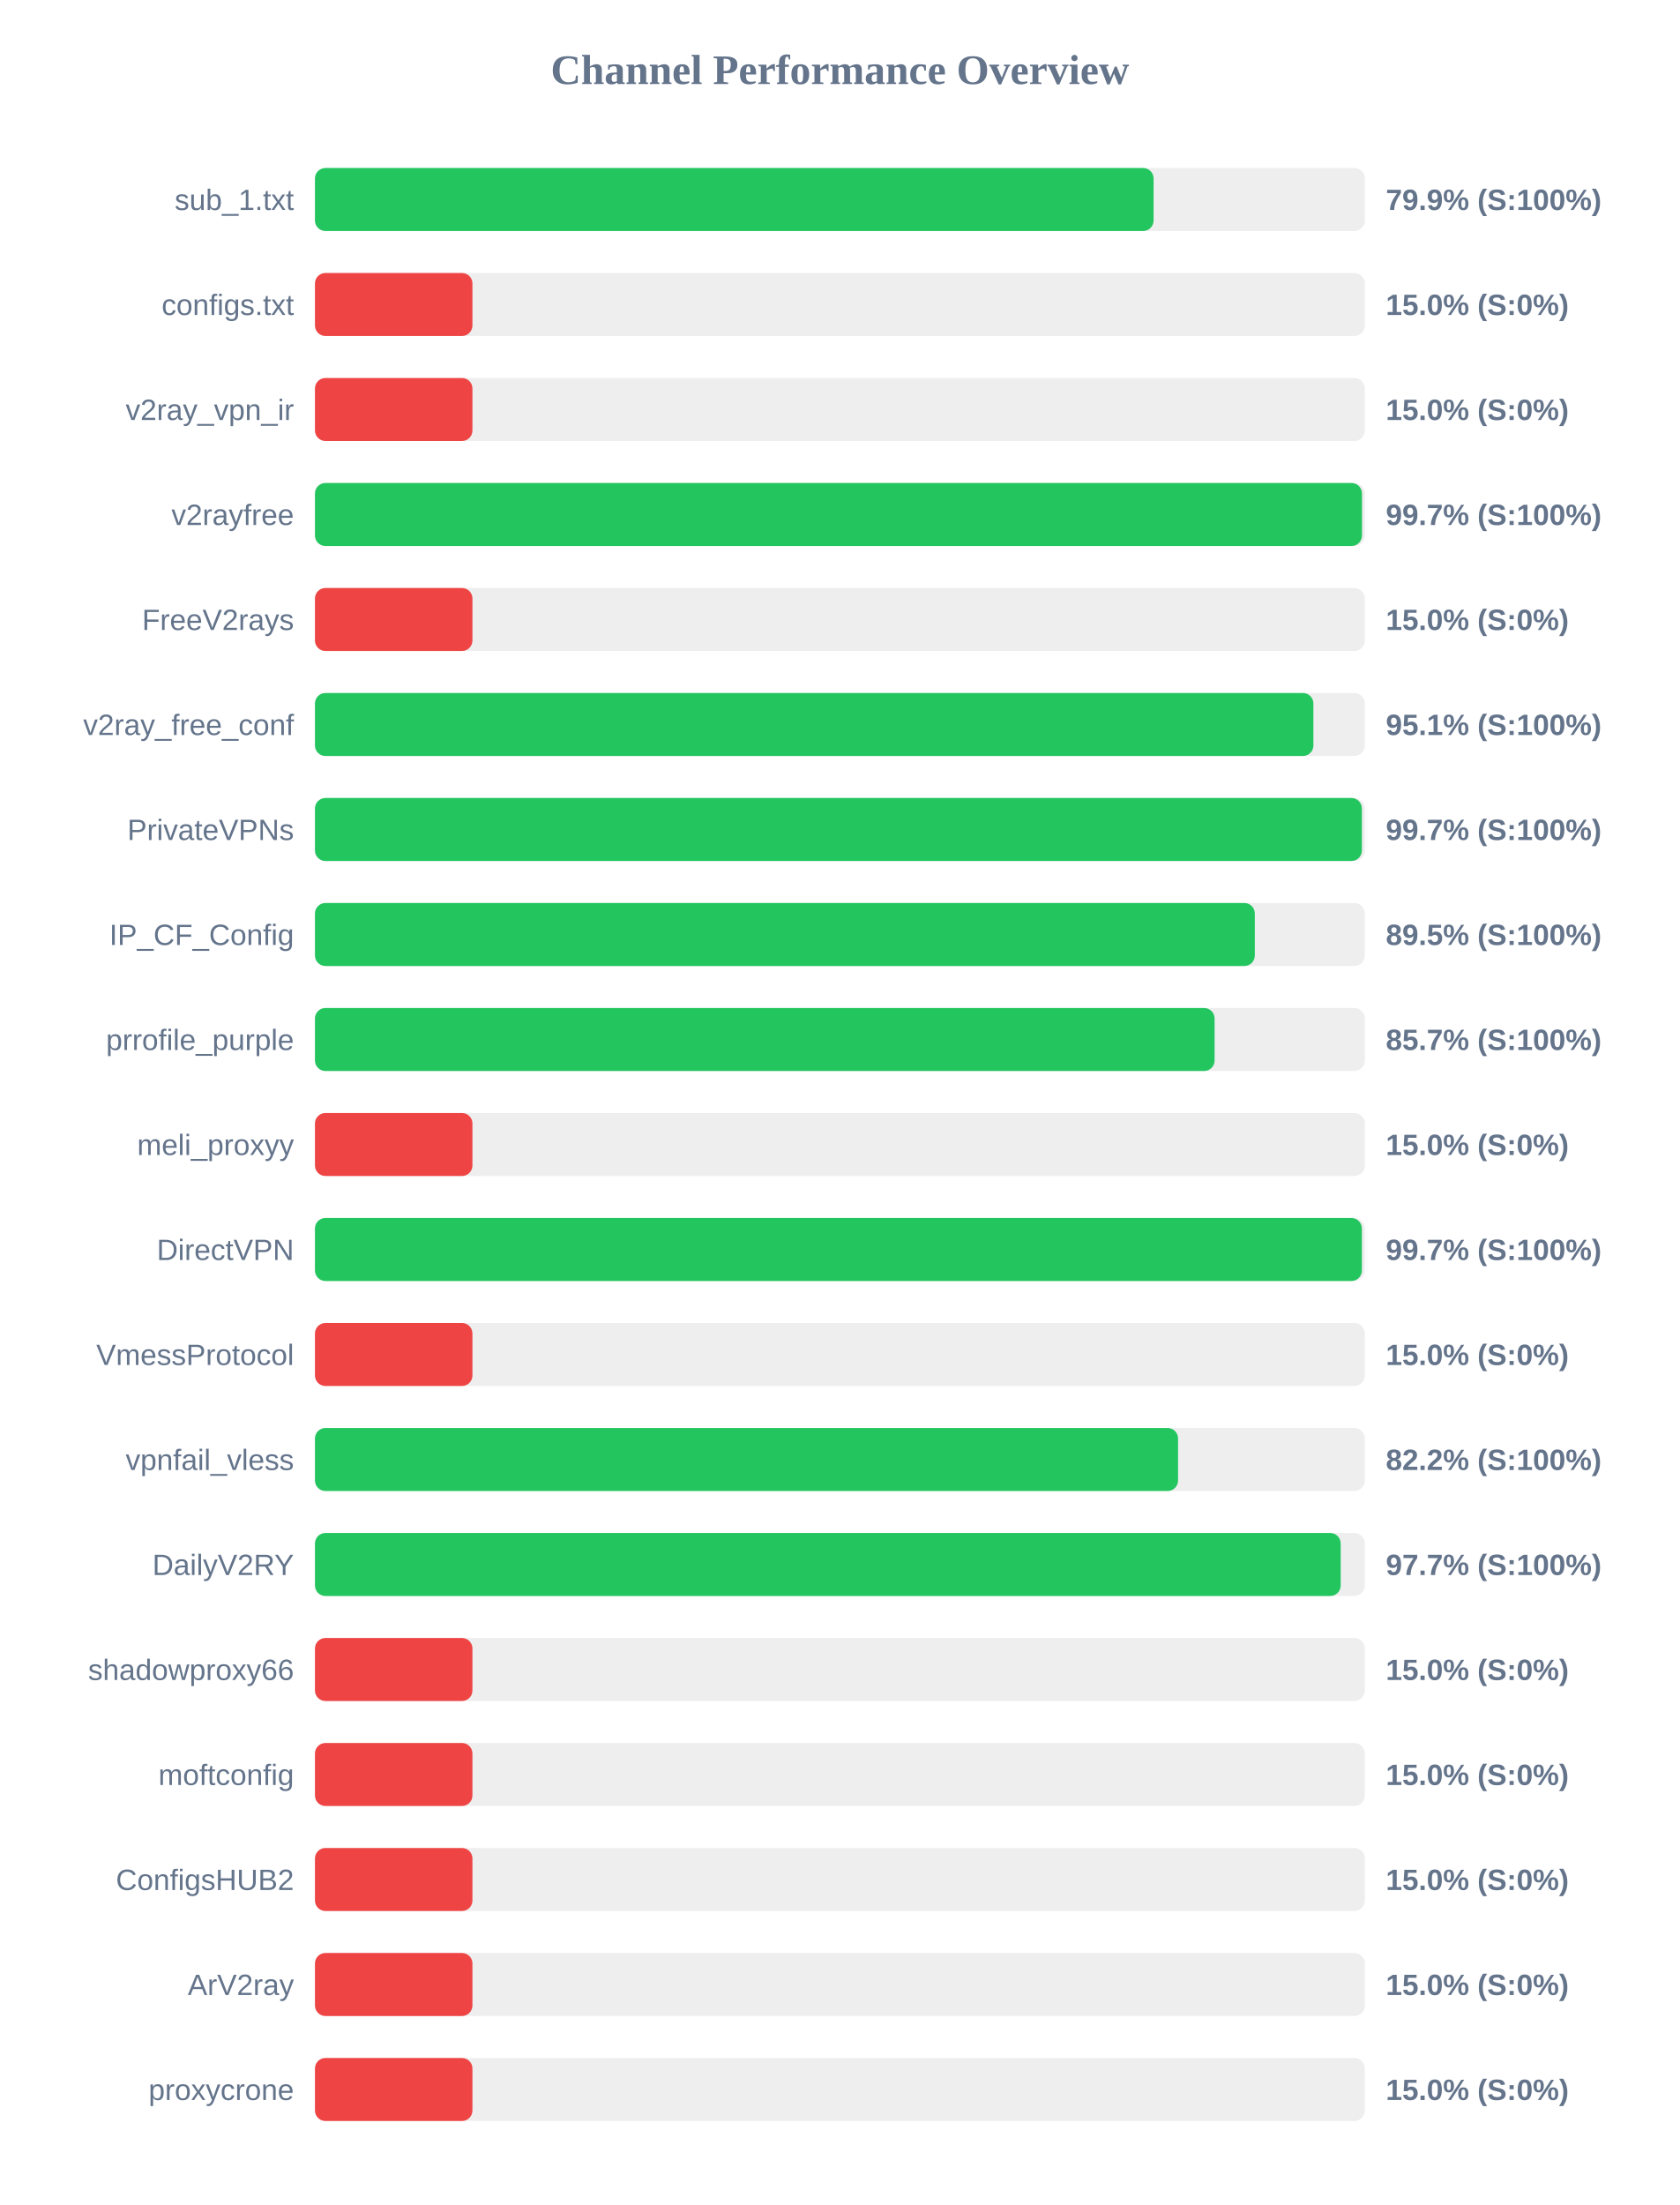
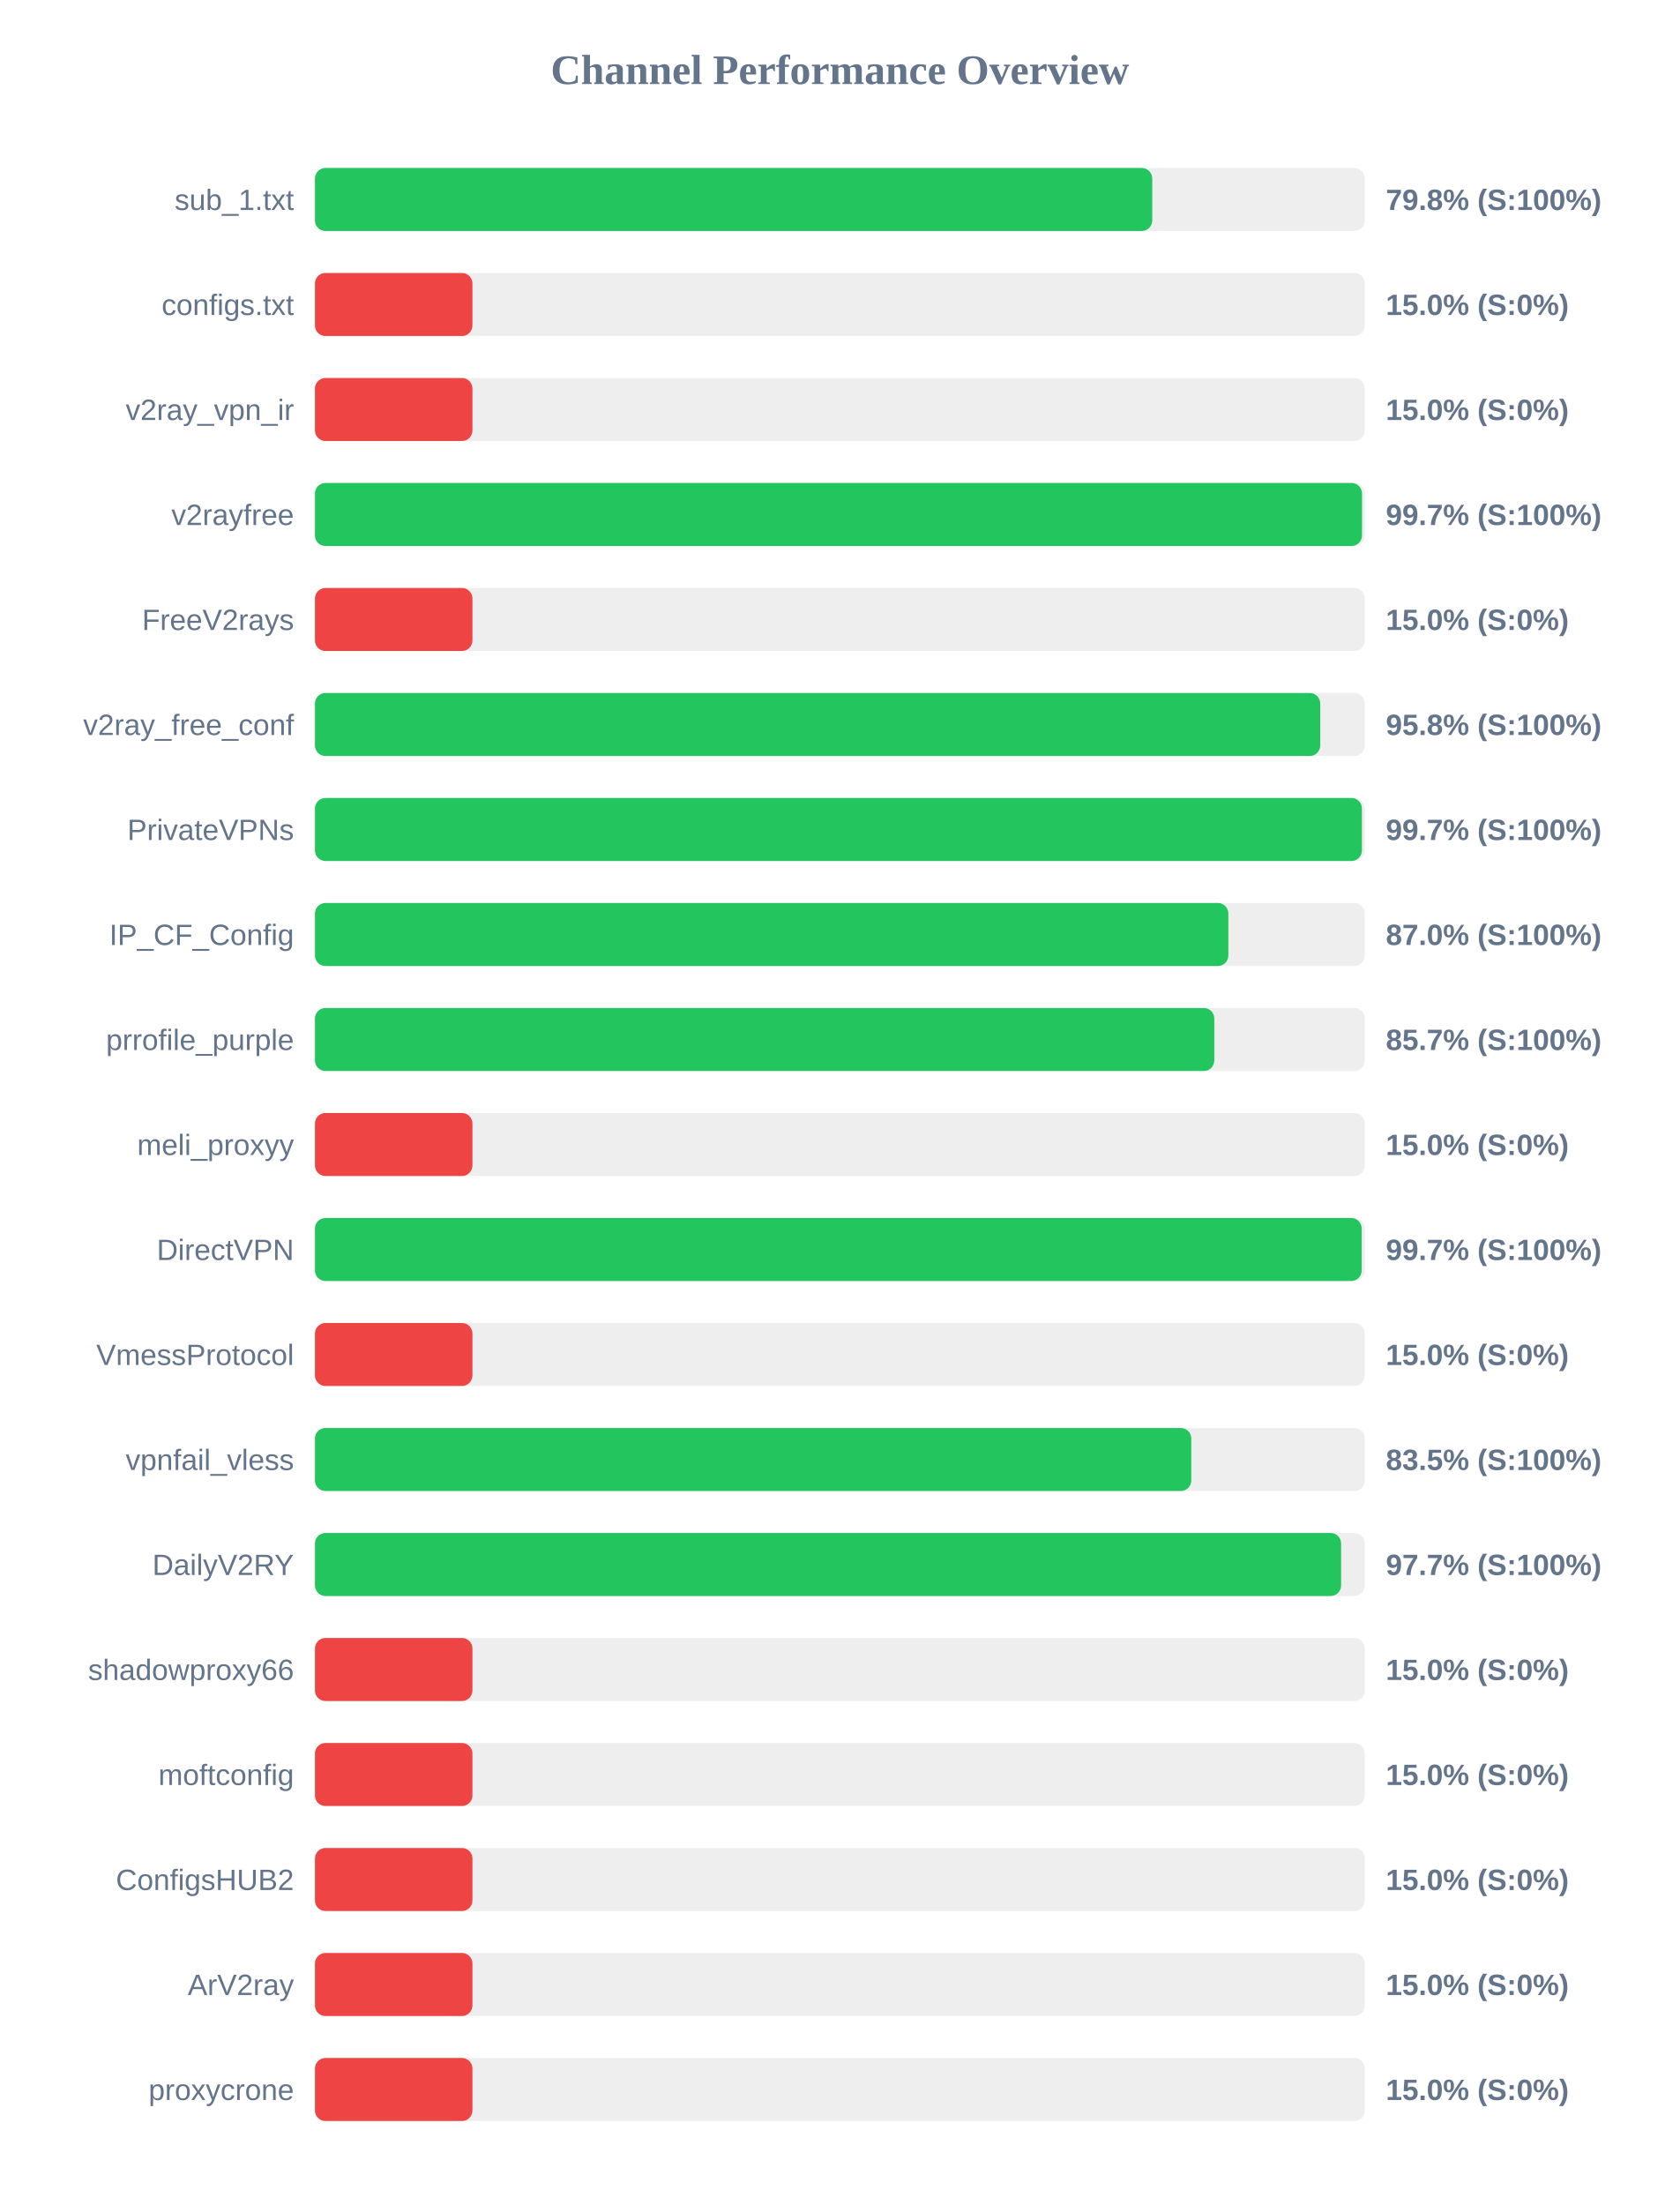
<svg xmlns="http://www.w3.org/2000/svg" width="800" height="1050" version="1.1">
  <style>
        .row { font: 14px Arial; fill: #64748b; }
        .score { font: bold 14px Arial; fill: #64748b; }
    </style>
  <text x="400" y="40" text-anchor="middle" font-size="20px" font-weight="bold" fill="#64748b">Channel Performance Overview</text>
  <rect x="150" y="80" width="500" height="30" fill="#eee" rx="5" />
-   <rect x="150" y="80" width="399.4" height="30" fill="#22c55e" rx="5" />
+   <rect x="150" y="80" width="398.75" height="30" fill="#22c55e" rx="5" />
  <text x="140" y="100" text-anchor="end" class="row">sub_1.txt</text>
-   <text x="660" y="100" text-anchor="start" class="score">79.9% (S:100%)</text>
+   <text x="660" y="100" text-anchor="start" class="score">79.8% (S:100%)</text>
  <rect x="150" y="130" width="500" height="30" fill="#eee" rx="5" />
  <rect x="150" y="130" width="75.0" height="30" fill="#ef4444" rx="5" />
  <text x="140" y="150" text-anchor="end" class="row">configs.txt</text>
  <text x="660" y="150" text-anchor="start" class="score">15.0% (S:0%)</text>
  <rect x="150" y="180" width="500" height="30" fill="#eee" rx="5" />
  <rect x="150" y="180" width="75.0" height="30" fill="#ef4444" rx="5" />
  <text x="140" y="200" text-anchor="end" class="row">v2ray_vpn_ir</text>
  <text x="660" y="200" text-anchor="start" class="score">15.0% (S:0%)</text>
  <rect x="150" y="230" width="500" height="30" fill="#eee" rx="5" />
  <rect x="150" y="230" width="498.65" height="30" fill="#22c55e" rx="5" />
  <text x="140" y="250" text-anchor="end" class="row">v2rayfree</text>
  <text x="660" y="250" text-anchor="start" class="score">99.7% (S:100%)</text>
  <rect x="150" y="280" width="500" height="30" fill="#eee" rx="5" />
  <rect x="150" y="280" width="75.0" height="30" fill="#ef4444" rx="5" />
  <text x="140" y="300" text-anchor="end" class="row">FreeV2rays</text>
  <text x="660" y="300" text-anchor="start" class="score">15.0% (S:0%)</text>
  <rect x="150" y="330" width="500" height="30" fill="#eee" rx="5" />
-   <rect x="150" y="330" width="475.5" height="30" fill="#22c55e" rx="5" />
+   <rect x="150" y="330" width="478.75" height="30" fill="#22c55e" rx="5" />
  <text x="140" y="350" text-anchor="end" class="row">v2ray_free_conf</text>
-   <text x="660" y="350" text-anchor="start" class="score">95.1% (S:100%)</text>
+   <text x="660" y="350" text-anchor="start" class="score">95.8% (S:100%)</text>
  <rect x="150" y="380" width="500" height="30" fill="#eee" rx="5" />
  <rect x="150" y="380" width="498.6" height="30" fill="#22c55e" rx="5" />
  <text x="140" y="400" text-anchor="end" class="row">PrivateVPNs</text>
  <text x="660" y="400" text-anchor="start" class="score">99.7% (S:100%)</text>
  <rect x="150" y="430" width="500" height="30" fill="#eee" rx="5" />
-   <rect x="150" y="430" width="447.6" height="30" fill="#22c55e" rx="5" />
+   <rect x="150" y="430" width="435.0" height="30" fill="#22c55e" rx="5" />
  <text x="140" y="450" text-anchor="end" class="row">IP_CF_Config</text>
-   <text x="660" y="450" text-anchor="start" class="score">89.5% (S:100%)</text>
+   <text x="660" y="450" text-anchor="start" class="score">87.0% (S:100%)</text>
  <rect x="150" y="480" width="500" height="30" fill="#eee" rx="5" />
-   <rect x="150" y="480" width="428.45" height="30" fill="#22c55e" rx="5" />
+   <rect x="150" y="480" width="428.3" height="30" fill="#22c55e" rx="5" />
  <text x="140" y="500" text-anchor="end" class="row">prrofile_purple</text>
  <text x="660" y="500" text-anchor="start" class="score">85.7% (S:100%)</text>
  <rect x="150" y="530" width="500" height="30" fill="#eee" rx="5" />
  <rect x="150" y="530" width="75.0" height="30" fill="#ef4444" rx="5" />
  <text x="140" y="550" text-anchor="end" class="row">meli_proxyy</text>
  <text x="660" y="550" text-anchor="start" class="score">15.0% (S:0%)</text>
  <rect x="150" y="580" width="500" height="30" fill="#eee" rx="5" />
-   <rect x="150" y="580" width="498.6" height="30" fill="#22c55e" rx="5" />
+   <rect x="150" y="580" width="498.5" height="30" fill="#22c55e" rx="5" />
  <text x="140" y="600" text-anchor="end" class="row">DirectVPN</text>
  <text x="660" y="600" text-anchor="start" class="score">99.7% (S:100%)</text>
  <rect x="150" y="630" width="500" height="30" fill="#eee" rx="5" />
  <rect x="150" y="630" width="75.0" height="30" fill="#ef4444" rx="5" />
  <text x="140" y="650" text-anchor="end" class="row">VmessProtocol</text>
  <text x="660" y="650" text-anchor="start" class="score">15.0% (S:0%)</text>
  <rect x="150" y="680" width="500" height="30" fill="#eee" rx="5" />
-   <rect x="150" y="680" width="411.05" height="30" fill="#22c55e" rx="5" />
+   <rect x="150" y="680" width="417.35" height="30" fill="#22c55e" rx="5" />
  <text x="140" y="700" text-anchor="end" class="row">vpnfail_vless</text>
-   <text x="660" y="700" text-anchor="start" class="score">82.2% (S:100%)</text>
+   <text x="660" y="700" text-anchor="start" class="score">83.5% (S:100%)</text>
  <rect x="150" y="730" width="500" height="30" fill="#eee" rx="5" />
-   <rect x="150" y="730" width="488.5" height="30" fill="#22c55e" rx="5" />
+   <rect x="150" y="730" width="488.7" height="30" fill="#22c55e" rx="5" />
  <text x="140" y="750" text-anchor="end" class="row">DailyV2RY</text>
  <text x="660" y="750" text-anchor="start" class="score">97.7% (S:100%)</text>
  <rect x="150" y="780" width="500" height="30" fill="#eee" rx="5" />
  <rect x="150" y="780" width="75.0" height="30" fill="#ef4444" rx="5" />
  <text x="140" y="800" text-anchor="end" class="row">shadowproxy66</text>
  <text x="660" y="800" text-anchor="start" class="score">15.0% (S:0%)</text>
  <rect x="150" y="830" width="500" height="30" fill="#eee" rx="5" />
  <rect x="150" y="830" width="75.0" height="30" fill="#ef4444" rx="5" />
  <text x="140" y="850" text-anchor="end" class="row">moftconfig</text>
  <text x="660" y="850" text-anchor="start" class="score">15.0% (S:0%)</text>
  <rect x="150" y="880" width="500" height="30" fill="#eee" rx="5" />
  <rect x="150" y="880" width="75.0" height="30" fill="#ef4444" rx="5" />
  <text x="140" y="900" text-anchor="end" class="row">ConfigsHUB2</text>
  <text x="660" y="900" text-anchor="start" class="score">15.0% (S:0%)</text>
  <rect x="150" y="930" width="500" height="30" fill="#eee" rx="5" />
  <rect x="150" y="930" width="75.0" height="30" fill="#ef4444" rx="5" />
  <text x="140" y="950" text-anchor="end" class="row">ArV2ray</text>
  <text x="660" y="950" text-anchor="start" class="score">15.0% (S:0%)</text>
  <rect x="150" y="980" width="500" height="30" fill="#eee" rx="5" />
  <rect x="150" y="980" width="75.0" height="30" fill="#ef4444" rx="5" />
  <text x="140" y="1000" text-anchor="end" class="row">proxycrone</text>
  <text x="660" y="1000" text-anchor="start" class="score">15.0% (S:0%)</text>
</svg>
